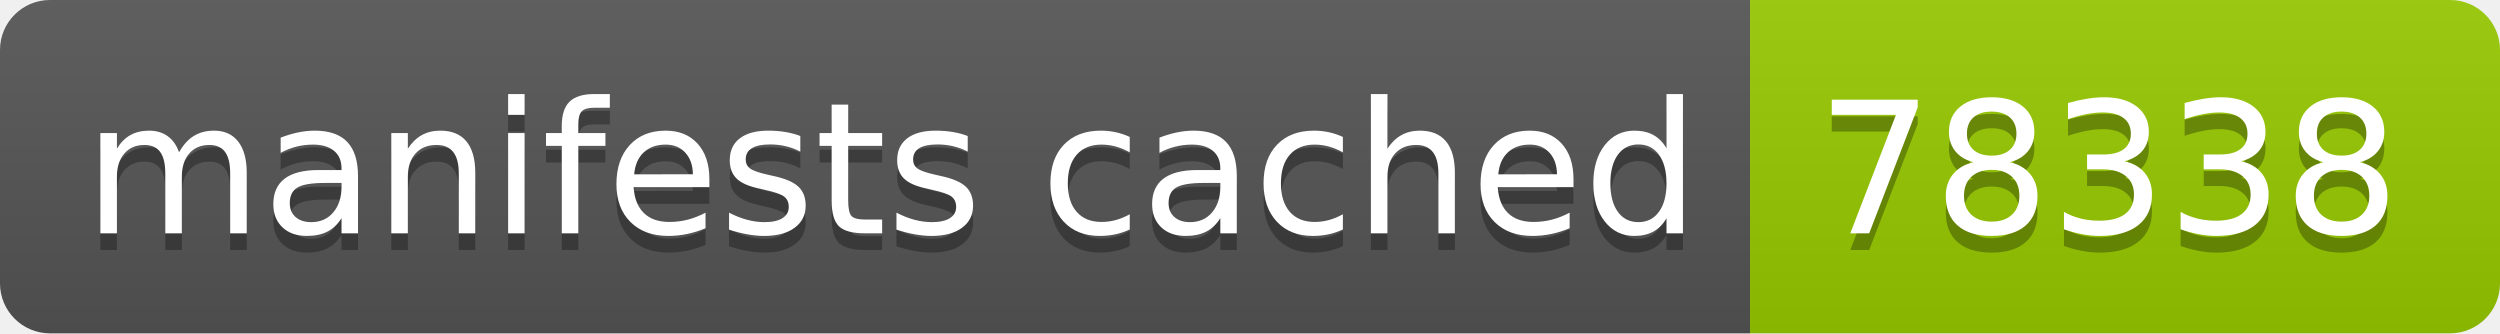
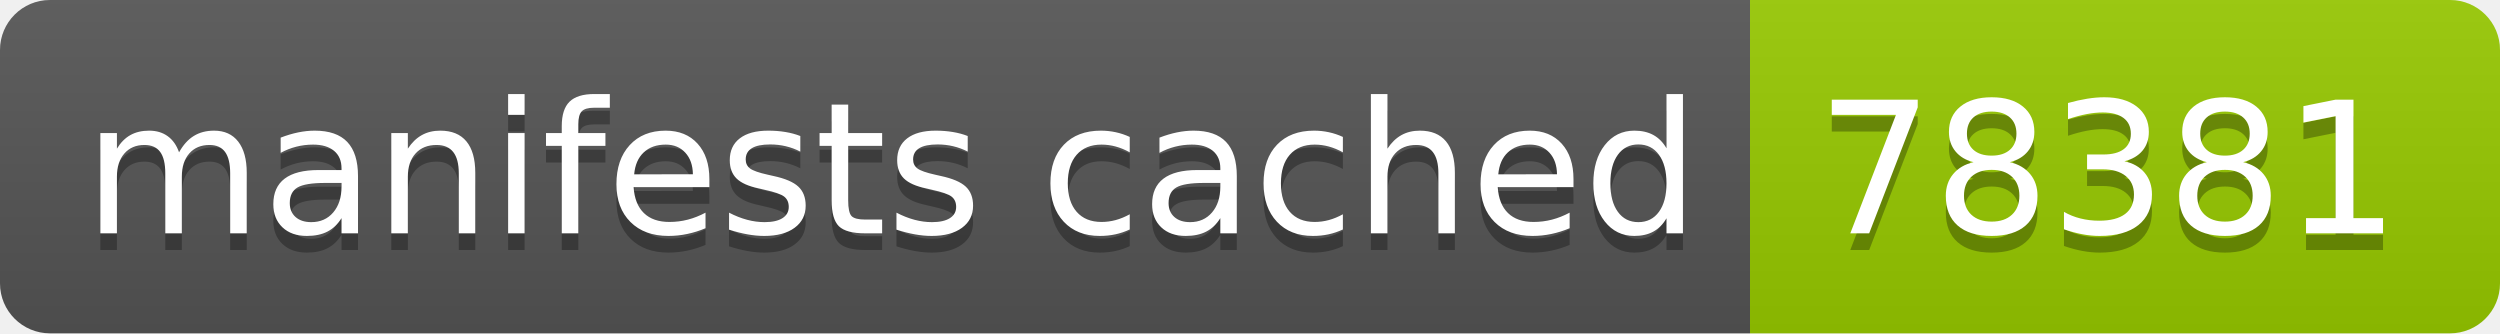
- <svg xmlns="http://www.w3.org/2000/svg" width="150" height="20" role="img" aria-label="manifests cached: 78338">
+ <svg xmlns="http://www.w3.org/2000/svg" width="150" height="20" role="img" aria-label="manifests cached: 78381">
  <linearGradient id="s" x2="0" y2="100%">
    <stop offset="0" stop-color="#bbb" stop-opacity=".1" />
    <stop offset="1" stop-opacity=".1" />
  </linearGradient>
  <clipPath id="r">
    <rect width="150" height="20" rx="3" fill="#fff" />
  </clipPath>
  <g clip-path="url(#r)">
    <rect width="105" height="20" fill="#555" />
    <rect x="105" width="45" height="20" fill="#97ca00" />
    <rect width="150" height="20" fill="url(#s)" />
  </g>
  <g fill="#fff" text-anchor="middle" font-family="Verdana,Geneva,DejaVu Sans,sans-serif" text-rendering="geometricPrecision" font-size="110">
    <text aria-hidden="true" x="535" y="150" fill="#010101" fill-opacity=".3" transform="scale(.1)" textLength="950">manifests cached</text>
    <text x="535" y="140" transform="scale(.1)" fill="#fff" textLength="950">manifests cached</text>
-     <text aria-hidden="true" x="1265" y="150" fill="#010101" fill-opacity=".3" transform="scale(.1)" textLength="350">78338</text>
-     <text x="1265" y="140" transform="scale(.1)" fill="#fff" textLength="350">78338</text>
+     <text aria-hidden="true" x="1265" y="150" fill="#010101" fill-opacity=".3" transform="scale(.1)" textLength="350">78381</text>
+     <text x="1265" y="140" transform="scale(.1)" fill="#fff" textLength="350">78381</text>
  </g>
</svg>
